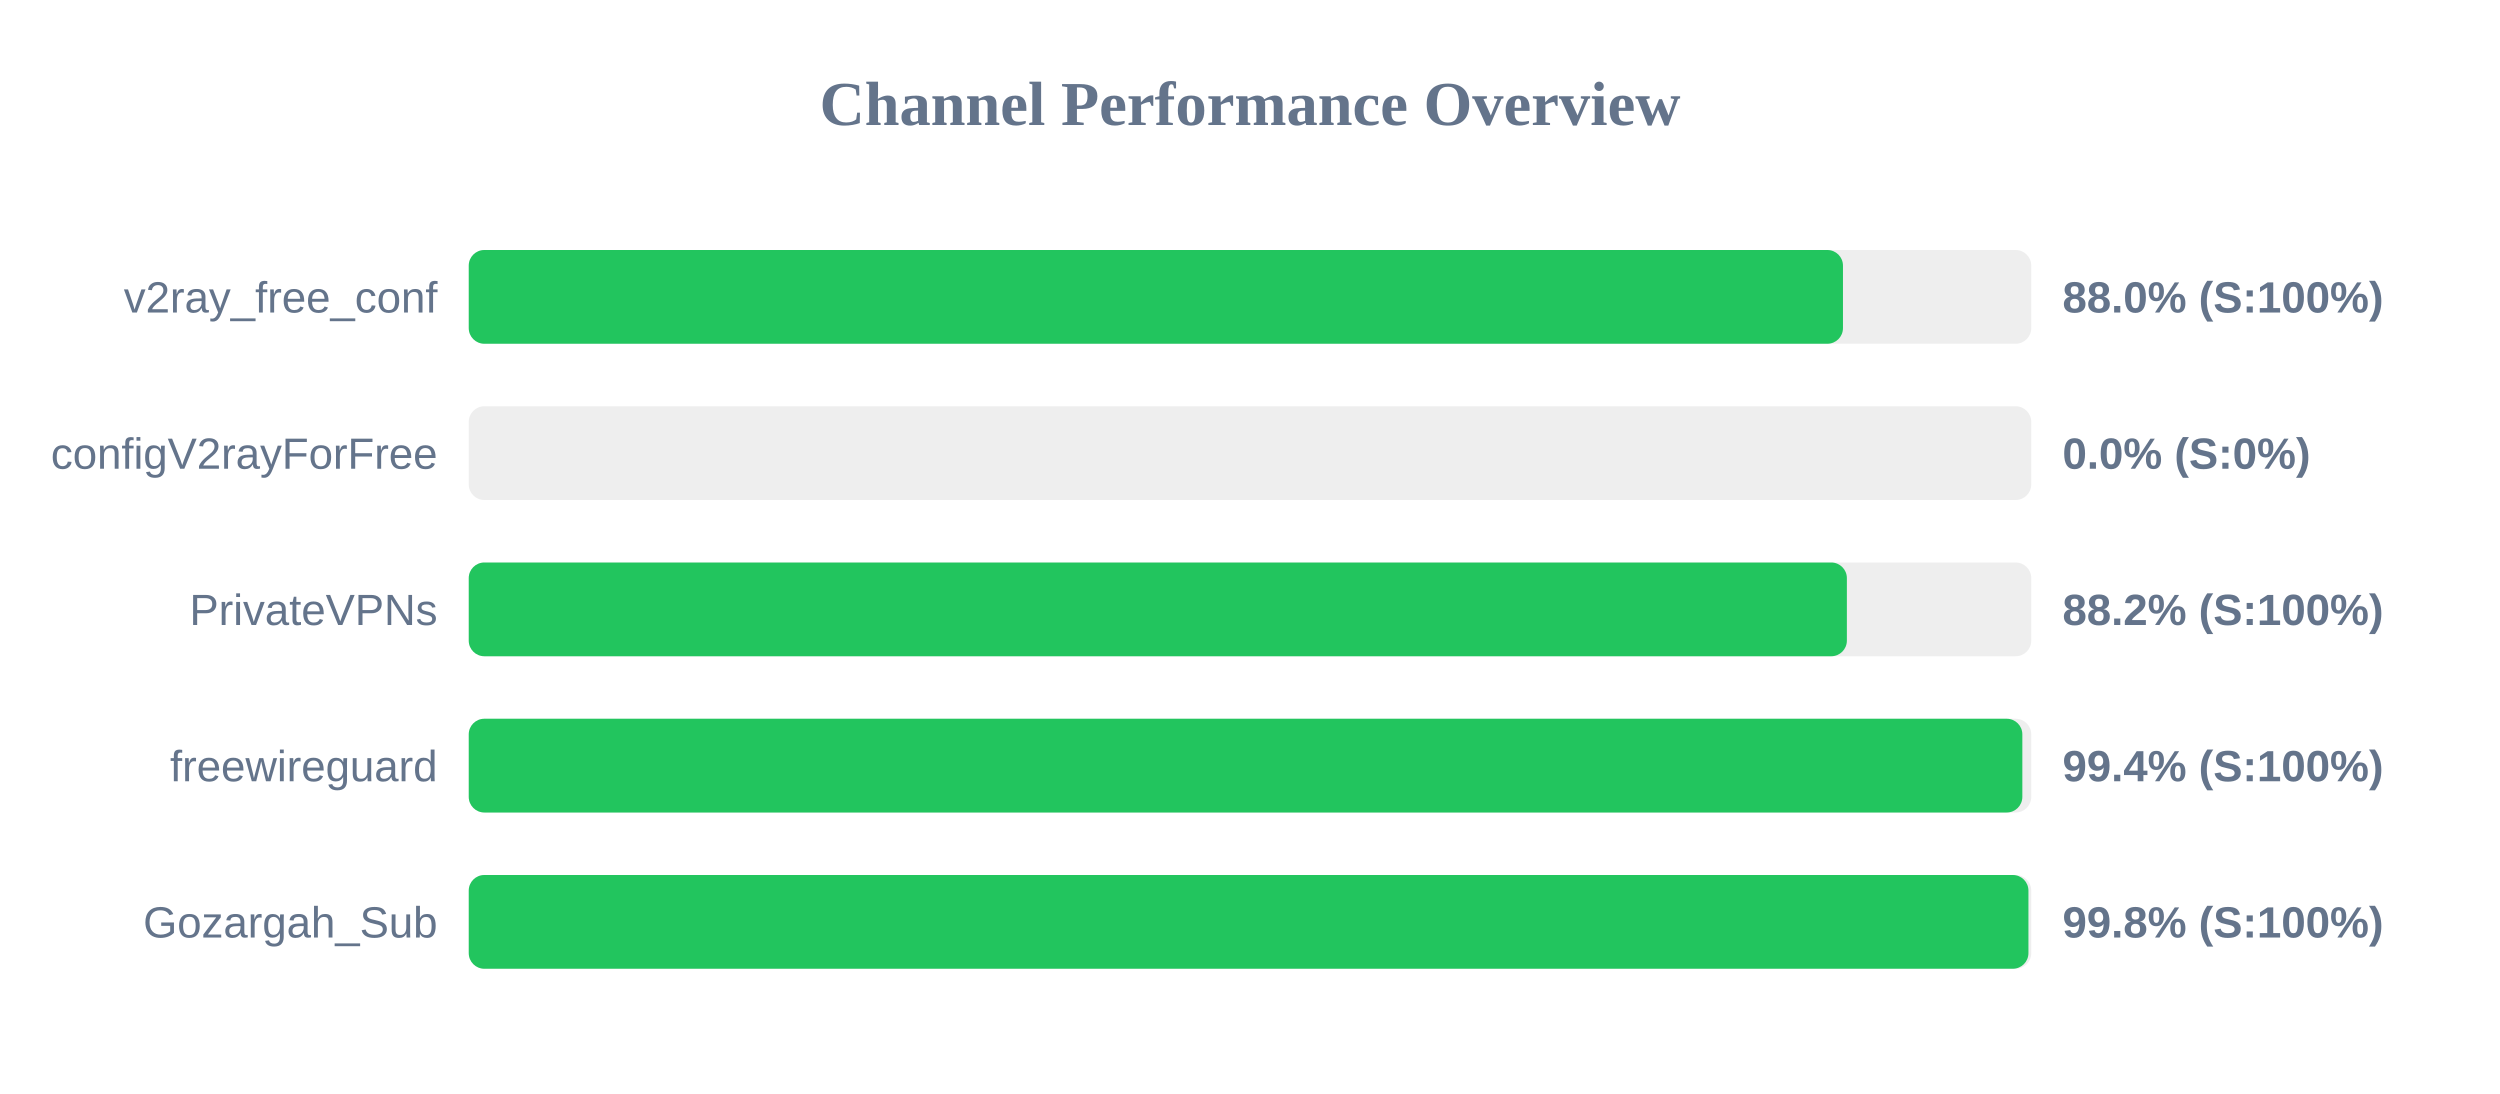
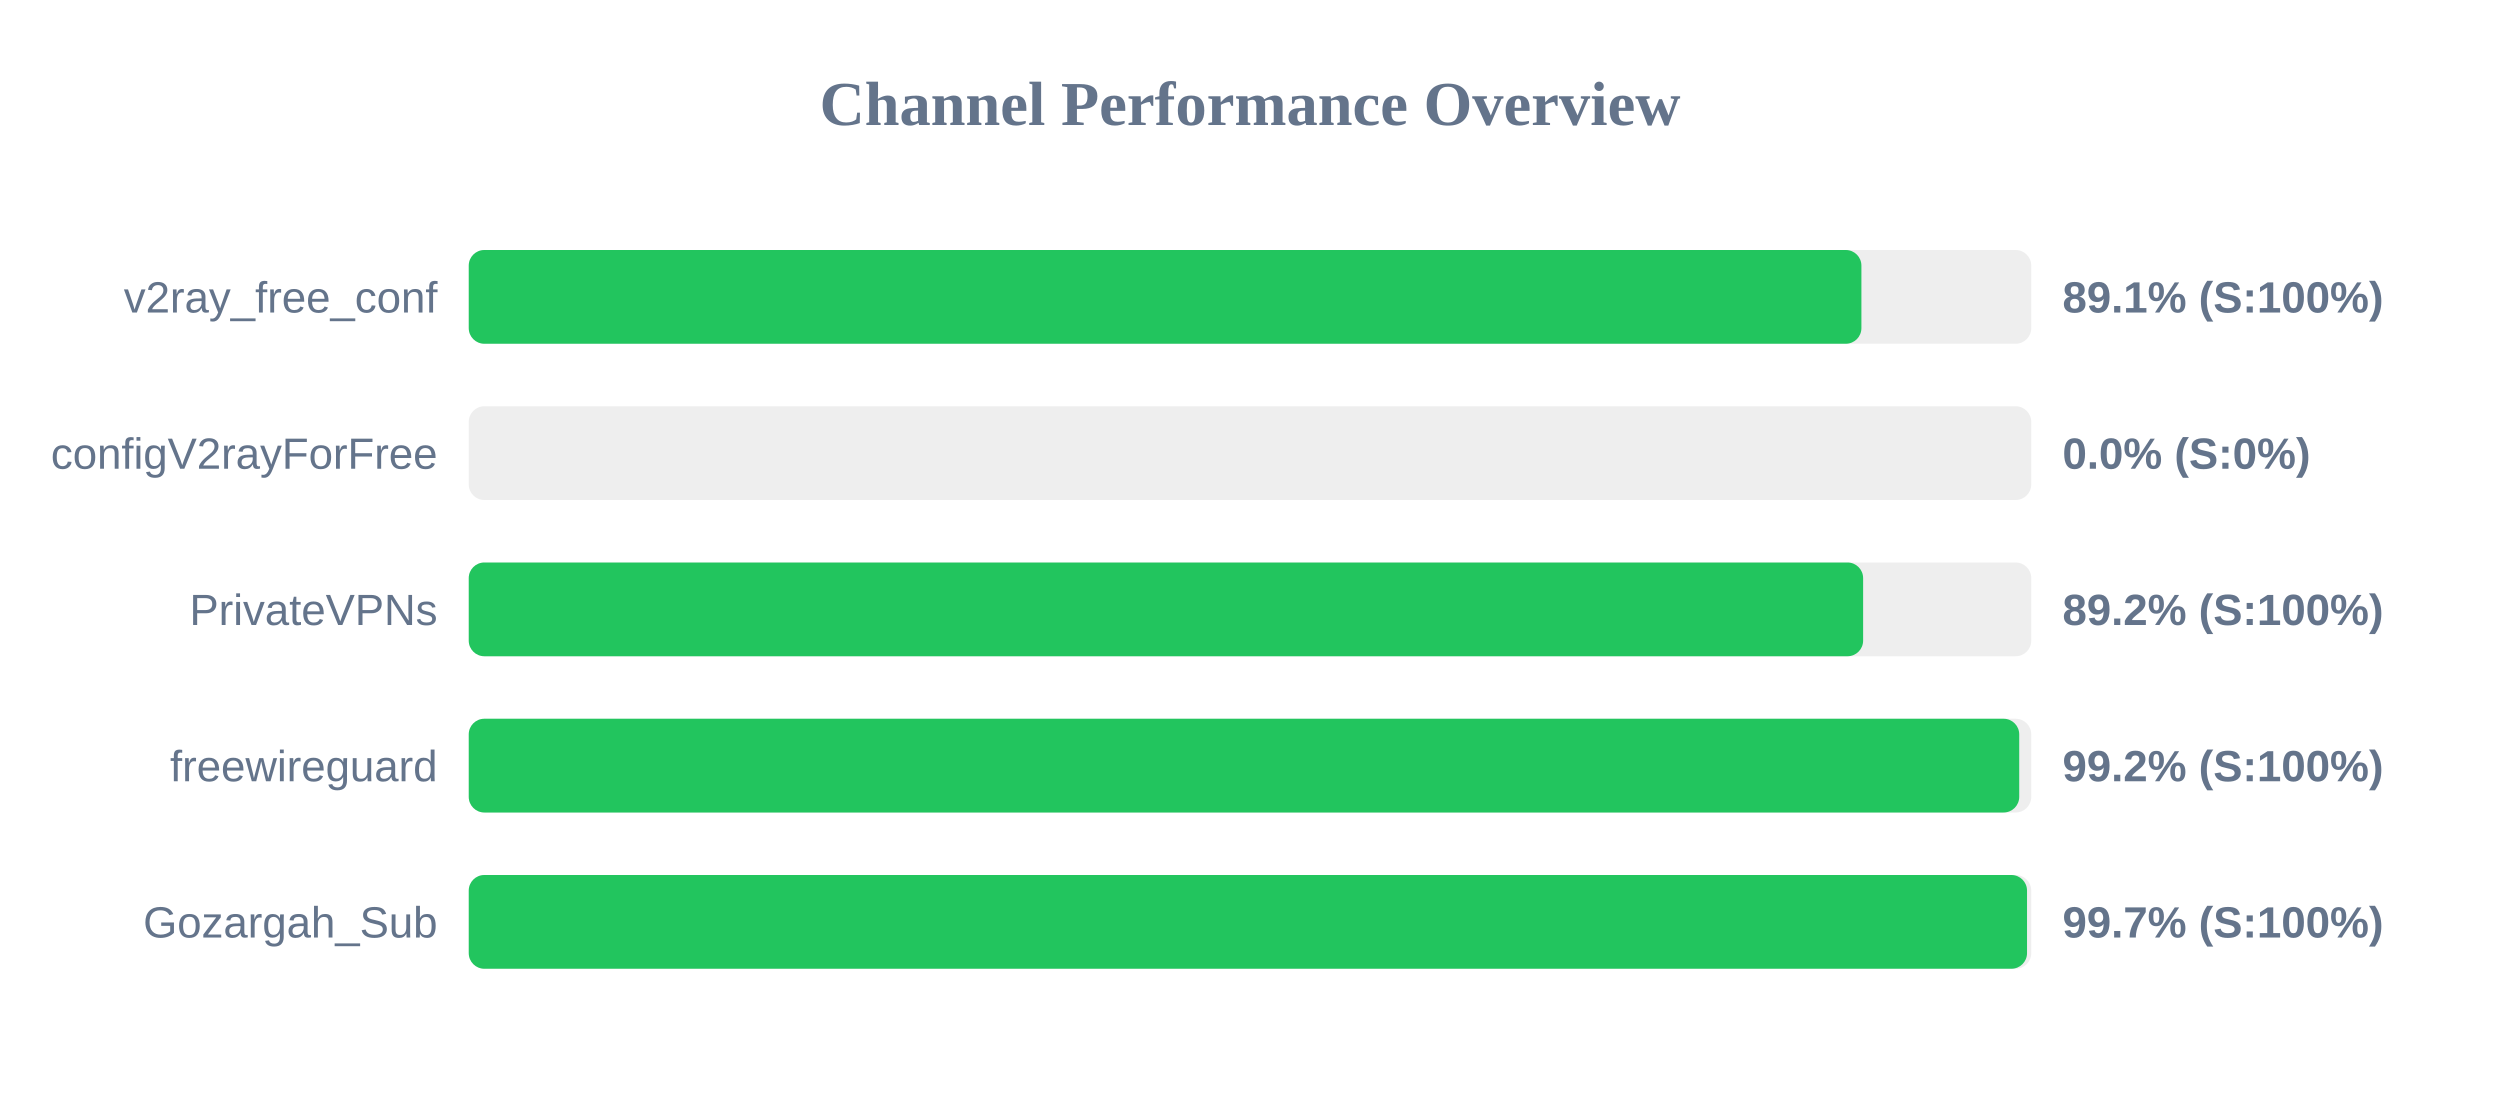
<svg xmlns="http://www.w3.org/2000/svg" width="800" height="350" version="1.1">
  <style>
        .row { font: 14px Arial; fill: #64748b; }
        .score { font: bold 14px Arial; fill: #64748b; }
    </style>
  <text x="400" y="40" text-anchor="middle" font-size="20px" font-weight="bold" fill="#64748b">Channel Performance Overview</text>
  <rect x="150" y="80" width="500" height="30" fill="#eee" rx="5" />
-   <rect x="150" y="80" width="439.75" height="30" fill="#22c55e" rx="5" />
+   <rect x="150" y="80" width="445.65" height="30" fill="#22c55e" rx="5" />
  <text x="140" y="100" text-anchor="end" class="row">v2ray_free_conf</text>
-   <text x="660" y="100" text-anchor="start" class="score">88.0% (S:100%)</text>
+   <text x="660" y="100" text-anchor="start" class="score">89.1% (S:100%)</text>
  <rect x="150" y="130" width="500" height="30" fill="#eee" rx="5" />
  <rect x="150" y="130" width="0.0" height="30" fill="#ef4444" rx="5" />
  <text x="140" y="150" text-anchor="end" class="row">configV2rayForFree</text>
  <text x="660" y="150" text-anchor="start" class="score">0.0% (S:0%)</text>
  <rect x="150" y="180" width="500" height="30" fill="#eee" rx="5" />
-   <rect x="150" y="180" width="441.0" height="30" fill="#22c55e" rx="5" />
+   <rect x="150" y="180" width="446.2" height="30" fill="#22c55e" rx="5" />
  <text x="140" y="200" text-anchor="end" class="row">PrivateVPNs</text>
-   <text x="660" y="200" text-anchor="start" class="score">88.2% (S:100%)</text>
+   <text x="660" y="200" text-anchor="start" class="score">89.2% (S:100%)</text>
  <rect x="150" y="230" width="500" height="30" fill="#eee" rx="5" />
-   <rect x="150" y="230" width="497.15" height="30" fill="#22c55e" rx="5" />
+   <rect x="150" y="230" width="496.15" height="30" fill="#22c55e" rx="5" />
  <text x="140" y="250" text-anchor="end" class="row">freewireguard</text>
-   <text x="660" y="250" text-anchor="start" class="score">99.4% (S:100%)</text>
+   <text x="660" y="250" text-anchor="start" class="score">99.2% (S:100%)</text>
  <rect x="150" y="280" width="500" height="30" fill="#eee" rx="5" />
-   <rect x="150" y="280" width="499.1" height="30" fill="#22c55e" rx="5" />
+   <rect x="150" y="280" width="498.65" height="30" fill="#22c55e" rx="5" />
  <text x="140" y="300" text-anchor="end" class="row">Gozargah_Sub</text>
-   <text x="660" y="300" text-anchor="start" class="score">99.8% (S:100%)</text>
+   <text x="660" y="300" text-anchor="start" class="score">99.7% (S:100%)</text>
</svg>
